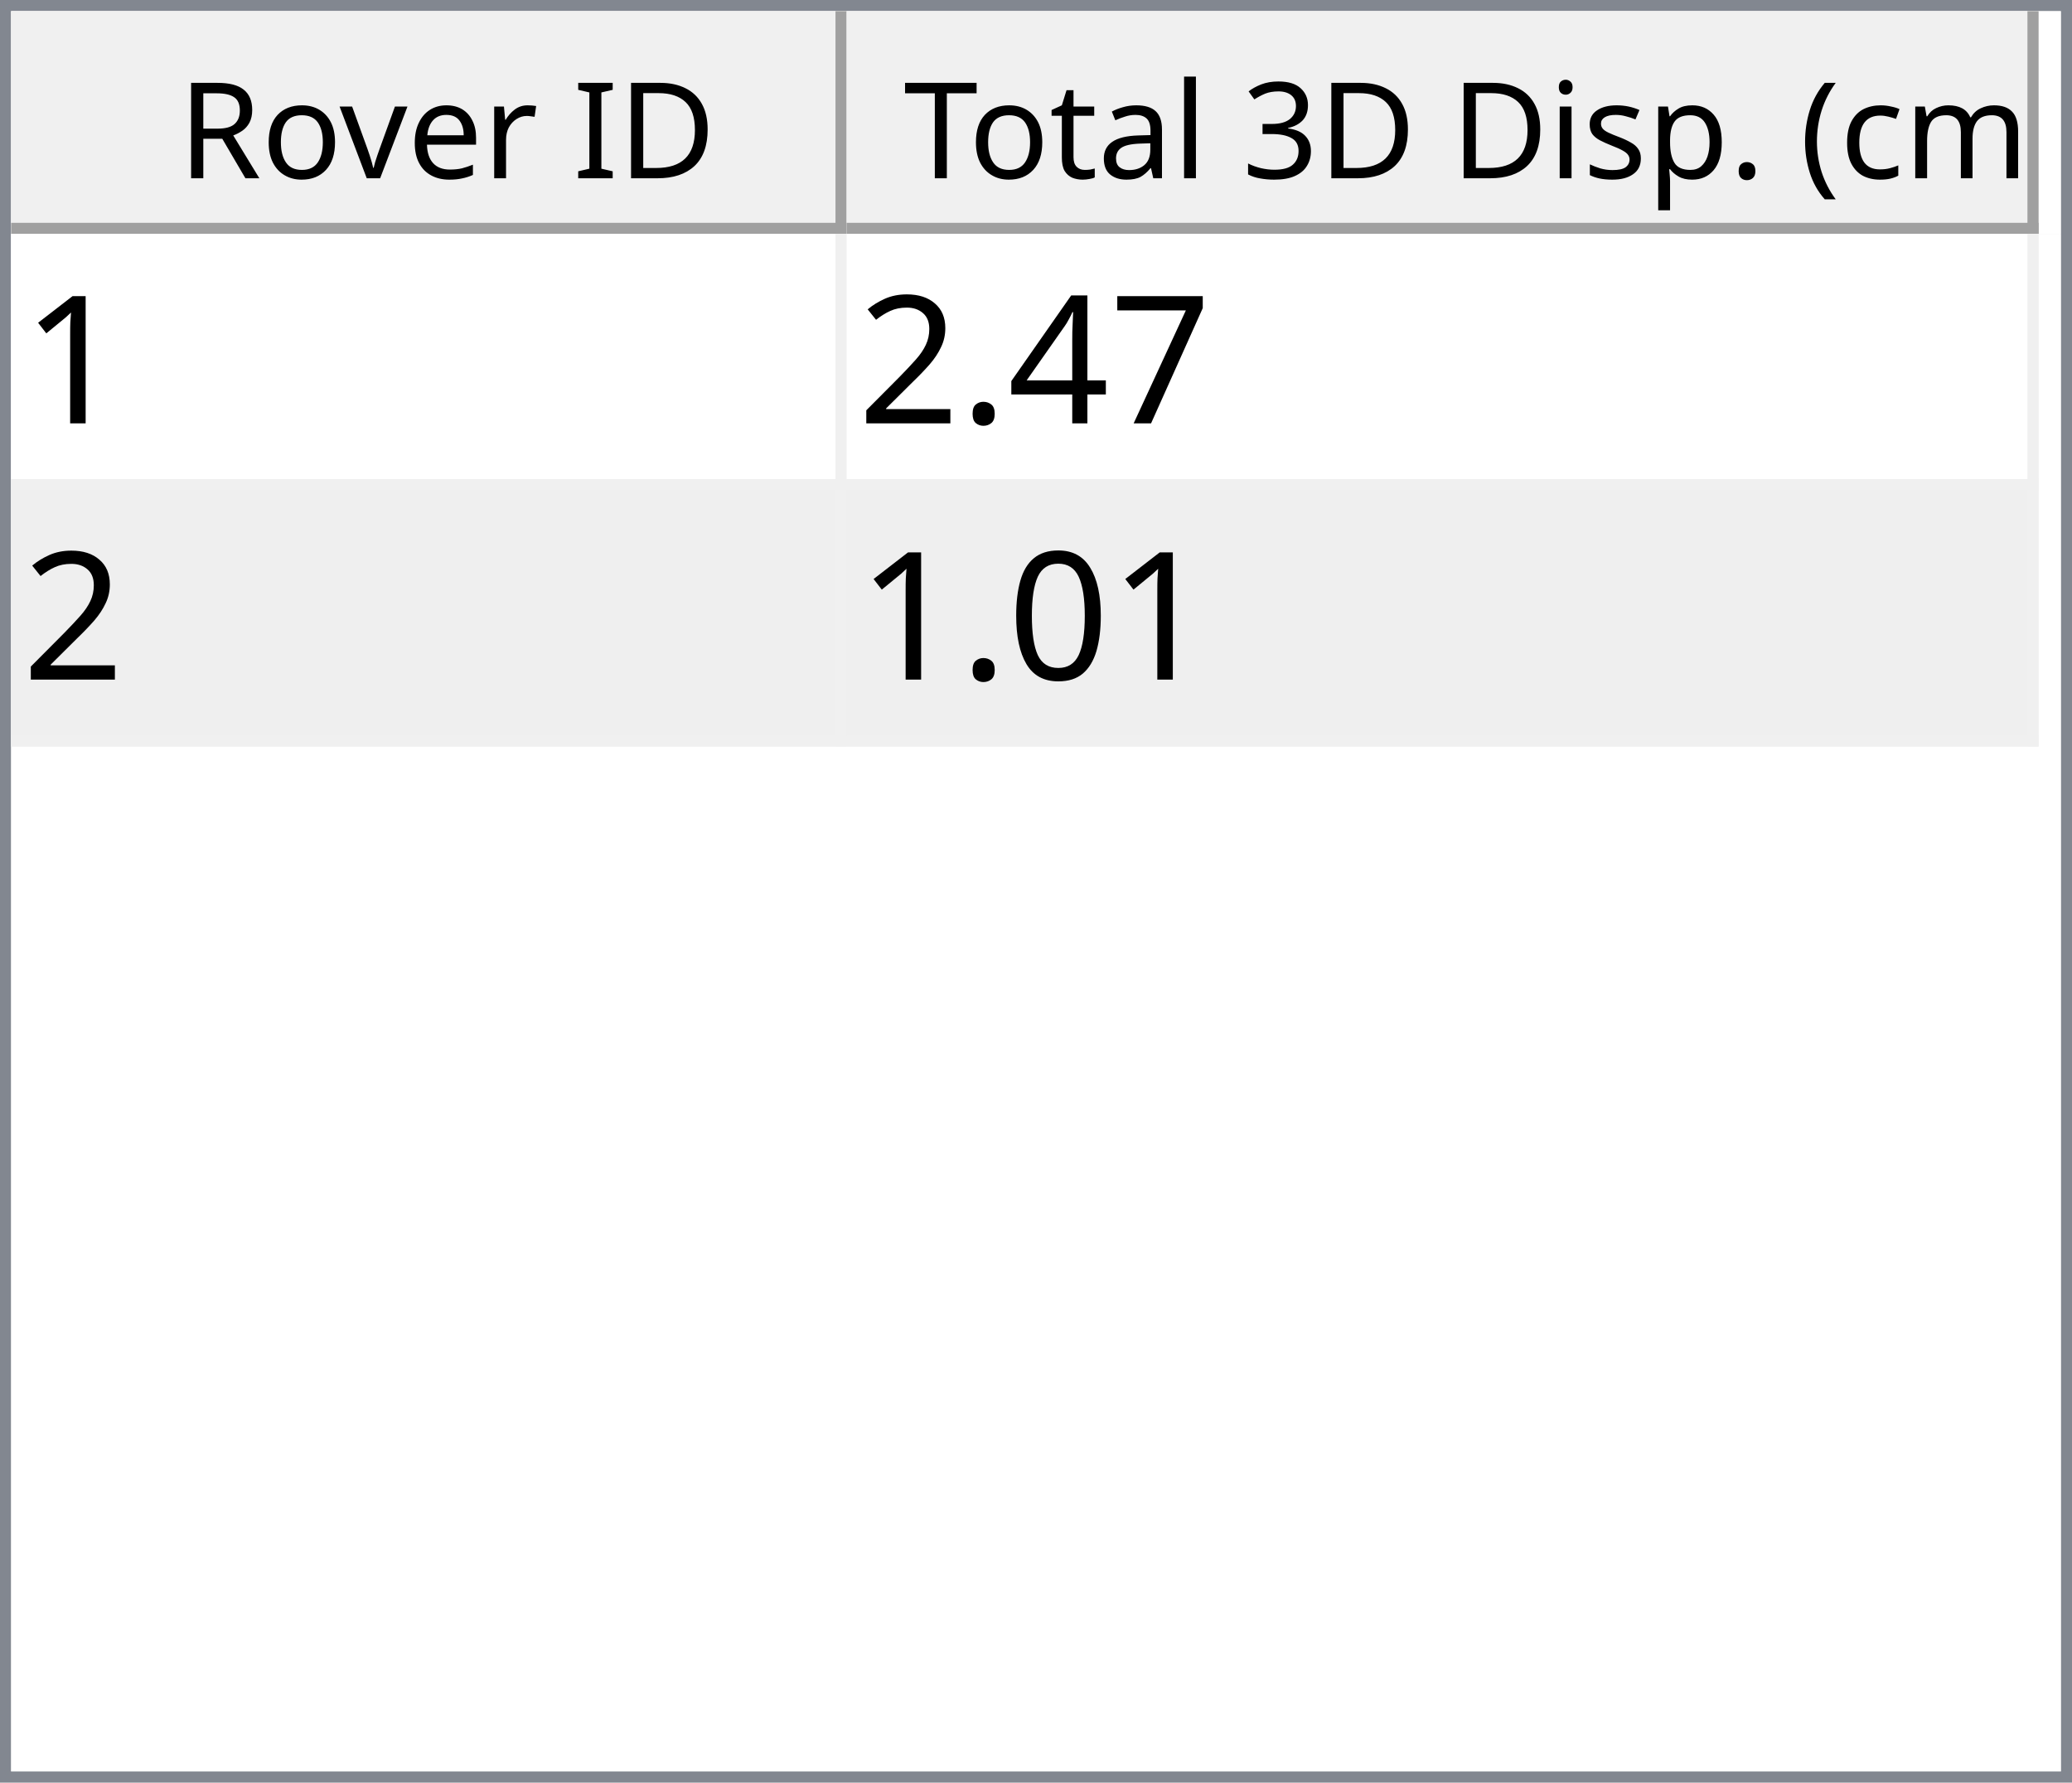
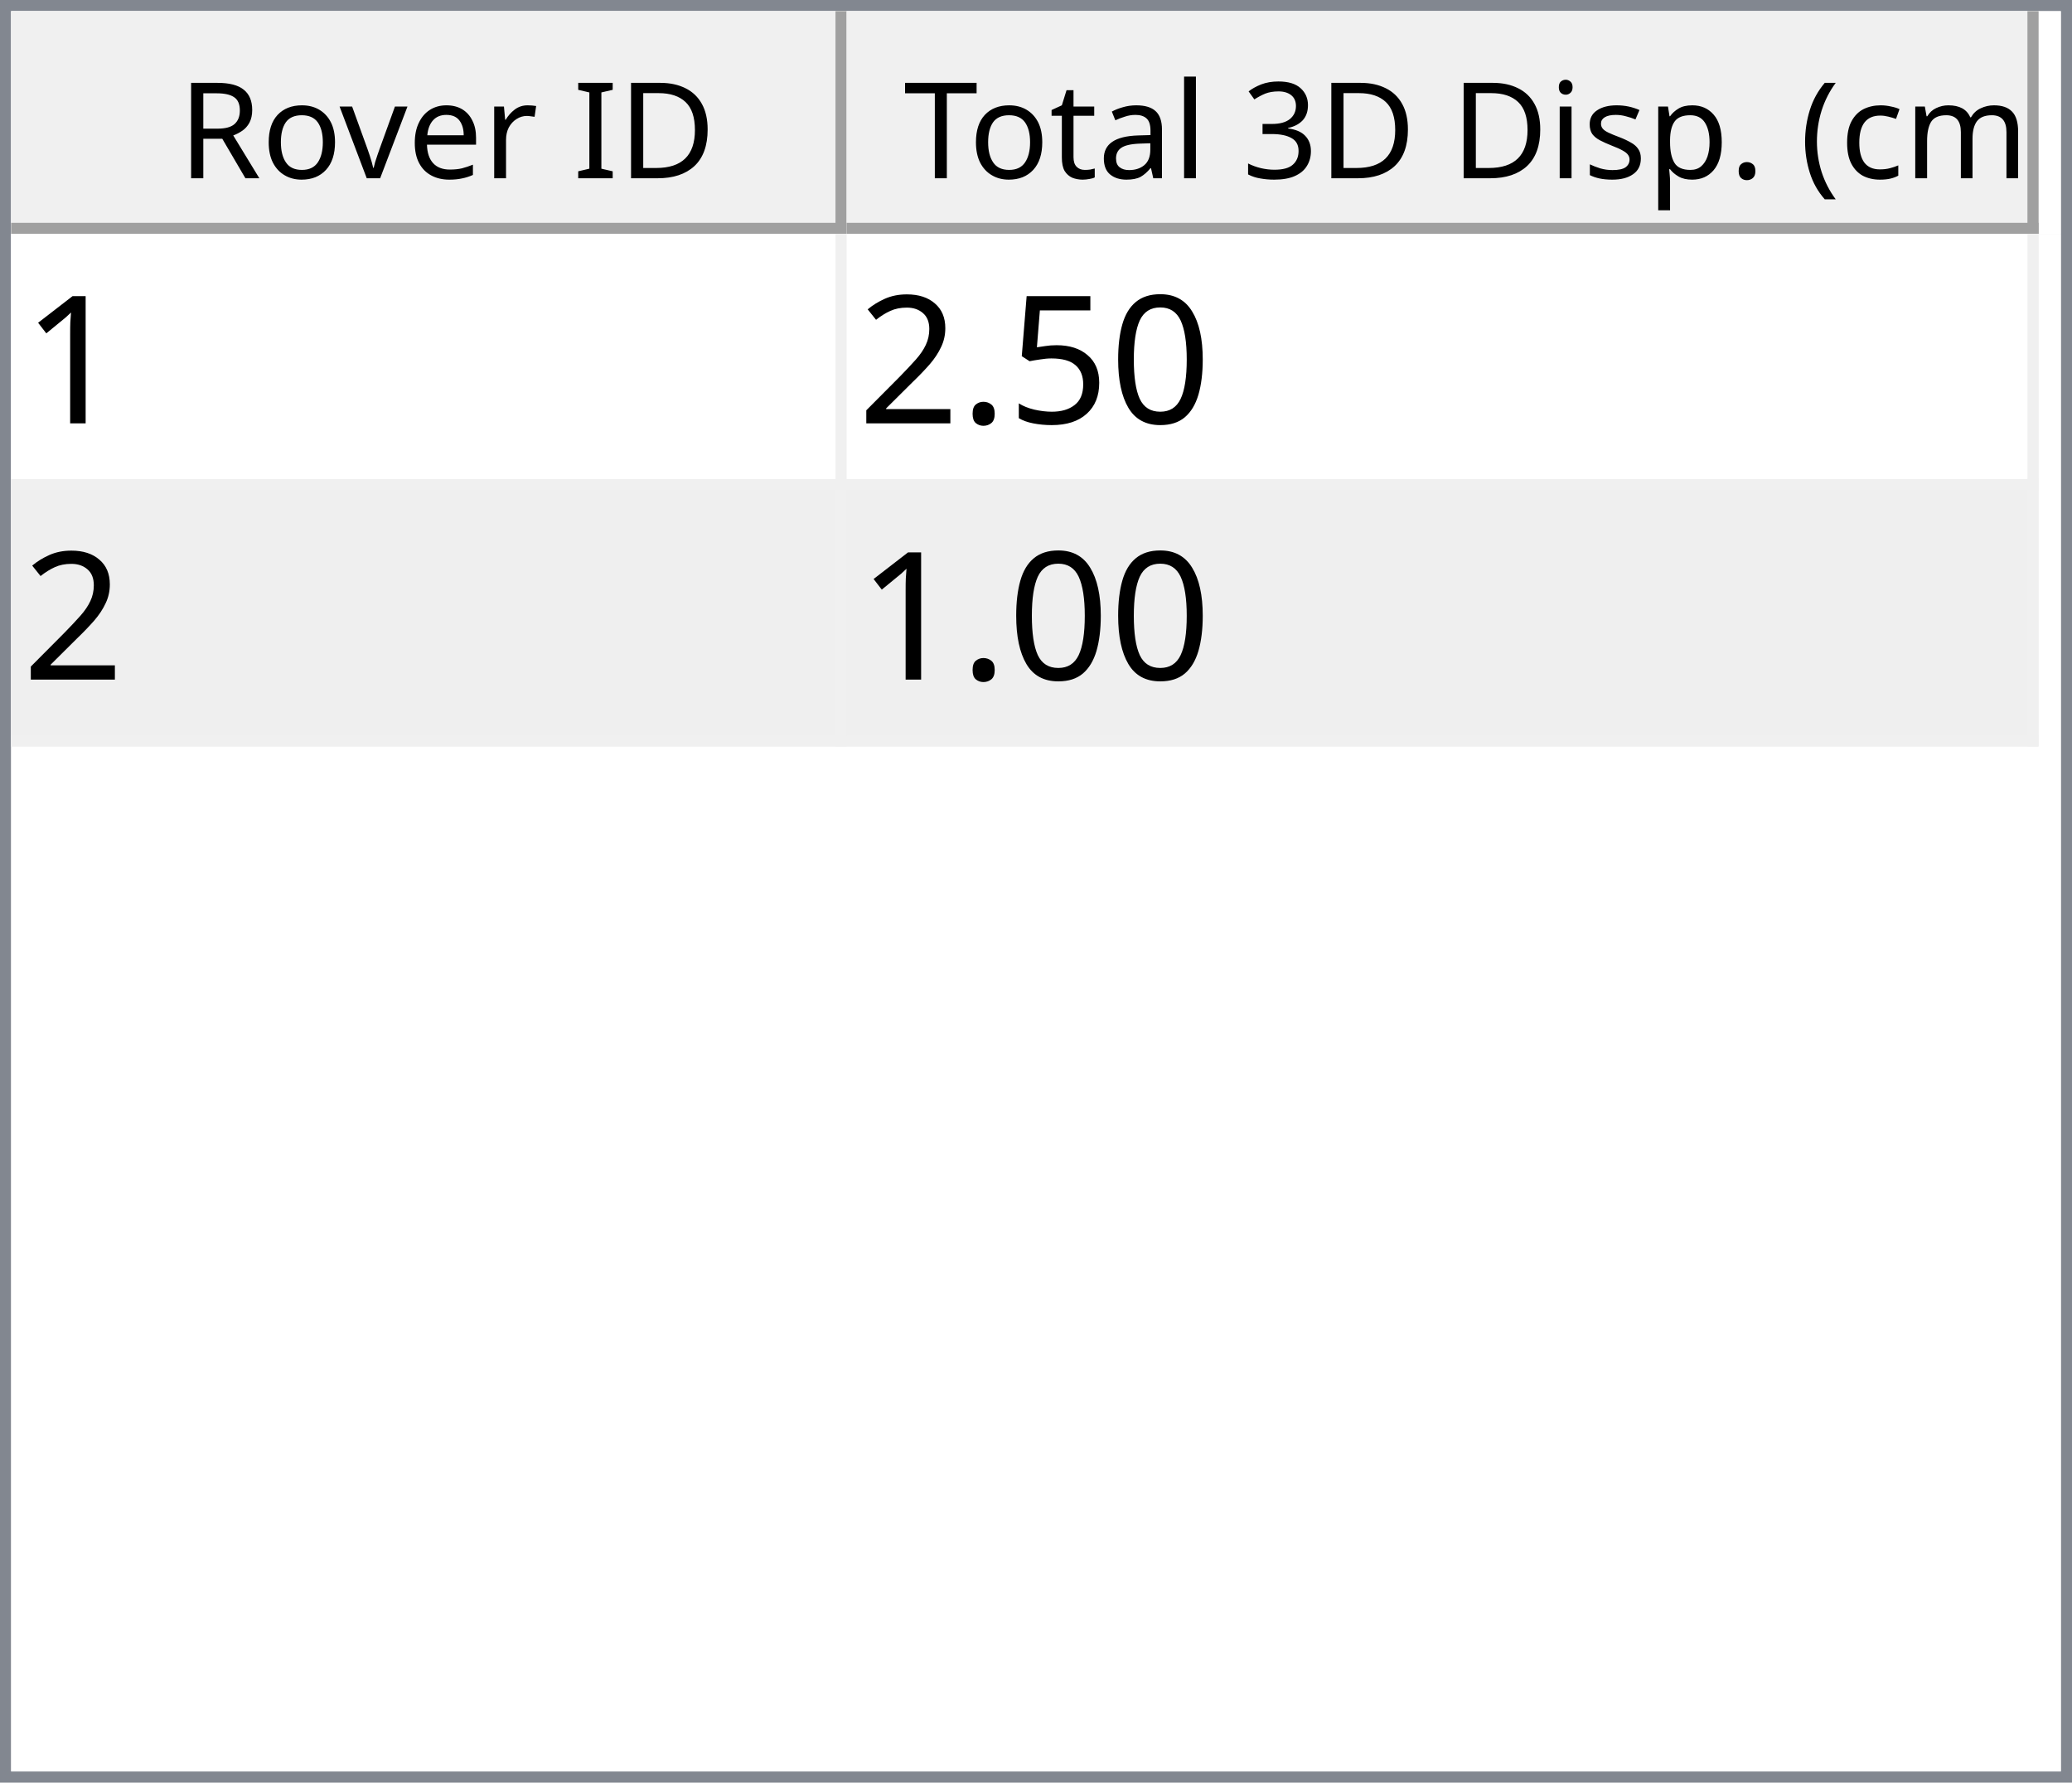
<svg xmlns="http://www.w3.org/2000/svg" style="fill-opacity:1; color-rendering:auto; color-interpolation:auto; text-rendering:auto; stroke:black; stroke-linecap:square; stroke-miterlimit:10; shape-rendering:auto; stroke-opacity:1; fill:black; stroke-dasharray:none; font-weight:normal; stroke-width:1; font-family:'Dialog'; font-style:normal; stroke-linejoin:miter; font-size:12px; stroke-dashoffset:0; image-rendering:auto;" width="186" height="160">
  <defs id="genericDefs" />
  <g>
    <defs id="defs1">
      <clipPath clipPathUnits="userSpaceOnUse" id="clipPath1">
        <path d="M0 0 L186 0 L186 160 L0 160 L0 0 Z" />
      </clipPath>
      <clipPath clipPathUnits="userSpaceOnUse" id="clipPath2">
        <path d="M0 0 L0 160 L186 160 L186 0 Z" />
      </clipPath>
      <clipPath clipPathUnits="userSpaceOnUse" id="clipPath3">
        <path d="M0 0 L0 20 L184 20 L184 0 Z" />
      </clipPath>
      <clipPath clipPathUnits="userSpaceOnUse" id="clipPath4">
        <path d="M0 0 L0 20 L75 20 L75 0 Z" />
      </clipPath>
      <clipPath clipPathUnits="userSpaceOnUse" id="clipPath5">
        <path d="M1 1 L1 19 L74 19 L74 1 Z" />
      </clipPath>
      <clipPath clipPathUnits="userSpaceOnUse" id="clipPath6">
        <path d="M0 0 L0 18 L73 18 L73 0 Z" />
      </clipPath>
      <clipPath clipPathUnits="userSpaceOnUse" id="clipPath7">
        <path d="M-0.5 -0.5 L-0.5 19.5 L74.5 19.5 L74.5 -0.5 Z" />
      </clipPath>
      <clipPath clipPathUnits="userSpaceOnUse" id="clipPath8">
        <path d="M0 0 L0 20 L107 20 L107 0 Z" />
      </clipPath>
      <clipPath clipPathUnits="userSpaceOnUse" id="clipPath9">
        <path d="M1 1 L1 19 L106 19 L106 1 Z" />
      </clipPath>
      <clipPath clipPathUnits="userSpaceOnUse" id="clipPath10">
        <path d="M0 0 L0 18 L105 18 L105 0 Z" />
      </clipPath>
      <clipPath clipPathUnits="userSpaceOnUse" id="clipPath11">
        <path d="M-0.5 -0.5 L-0.5 19.5 L106.5 19.5 L106.5 -0.5 Z" />
      </clipPath>
      <clipPath clipPathUnits="userSpaceOnUse" id="clipPath12">
        <path d="M0 0 L0 138 L184 138 L184 0 Z" />
      </clipPath>
      <clipPath clipPathUnits="userSpaceOnUse" id="clipPath13">
        <path d="M0 0 L0 46 L182 46 L182 0 Z" />
      </clipPath>
      <clipPath clipPathUnits="userSpaceOnUse" id="clipPath14">
        <path d="M-0.5 -0.5 L-0.5 45.5 L181.5 45.5 L181.5 -0.5 Z" />
      </clipPath>
      <clipPath clipPathUnits="userSpaceOnUse" id="clipPath15">
        <path d="M0 0 L0 22 L74 22 L74 0 Z" />
      </clipPath>
      <clipPath clipPathUnits="userSpaceOnUse" id="clipPath16">
        <path d="M0 0 L0 22 L106 22 L106 0 Z" />
      </clipPath>
      <font horiz-adv-x="64.551" id="font1">
        <font-face ascent="107.91" descent="25.098" units-per-em="100" style="font-style:normal; font-family:Segoe UI; font-weight:normal;" />
        <missing-glyph horiz-adv-x="64.551" d="M8.109 0 L8.109 68.266 L56.453 68.266 L56.453 0 L8.109 0 ZM15.328 7.234 L49.219 7.234 L49.219 61.031 L15.328 61.031 L15.328 7.234 Z" />
        <glyph unicode="D" horiz-adv-x="70.117" d="M9.188 0 L9.188 70.016 L28.516 70.016 Q65.531 70.016 65.531 35.891 Q65.531 19.672 55.25 9.836 Q44.969 0 27.734 0 L9.188 0 ZM17.391 62.594 L17.391 7.422 L27.828 7.422 Q41.609 7.422 49.273 14.797 Q56.938 22.172 56.938 35.688 Q56.938 62.594 28.328 62.594 L17.391 62.594 Z" />
        <glyph unicode="I" horiz-adv-x="26.611" d="M17.391 0 L9.188 0 L9.188 70.016 L17.391 70.016 L17.391 0 Z" />
        <glyph unicode=" " horiz-adv-x="27.393" d="" />
        <glyph unicode="r" horiz-adv-x="34.766" d="M34.188 41.891 Q32.078 43.5 28.125 43.5 Q23 43.5 19.555 38.672 Q16.109 33.844 16.109 25.484 L16.109 0 L8.109 0 L8.109 50 L16.109 50 L16.109 39.703 L16.312 39.703 Q18.016 44.969 21.531 47.922 Q25.047 50.875 29.391 50.875 Q32.516 50.875 34.188 50.203 L34.188 41.891 Z" />
        <glyph unicode="e" horiz-adv-x="52.295" d="M48.297 23 L12.984 23 Q13.188 14.656 17.484 10.109 Q21.781 5.562 29.297 5.562 Q37.75 5.562 44.828 11.141 L44.828 3.609 Q38.234 -1.172 27.391 -1.172 Q16.797 -1.172 10.742 5.641 Q4.688 12.453 4.688 24.812 Q4.688 36.469 11.305 43.82 Q17.922 51.172 27.734 51.172 Q37.547 51.172 42.922 44.828 Q48.297 38.484 48.297 27.203 L48.297 23 ZM40.094 29.781 Q40.047 36.719 36.75 40.578 Q33.453 44.438 27.594 44.438 Q21.922 44.438 17.969 40.383 Q14.016 36.328 13.094 29.781 L40.094 29.781 Z" />
        <glyph unicode="v" horiz-adv-x="47.9" d="M47.406 50 L27.484 0 L19.625 0 L0.688 50 L9.469 50 L22.172 13.672 Q23.578 9.672 23.922 6.688 L24.125 6.688 Q24.609 10.453 25.688 13.484 L38.969 50 L47.406 50 Z" />
        <glyph unicode="o" horiz-adv-x="58.594" d="M29 -1.172 Q17.922 -1.172 11.305 5.836 Q4.688 12.844 4.688 24.422 Q4.688 37.016 11.57 44.094 Q18.453 51.172 30.172 51.172 Q41.359 51.172 47.633 44.289 Q53.906 37.406 53.906 25.203 Q53.906 13.234 47.141 6.031 Q40.375 -1.172 29 -1.172 ZM29.594 44.438 Q21.875 44.438 17.383 39.188 Q12.891 33.938 12.891 24.703 Q12.891 15.828 17.43 10.695 Q21.969 5.562 29.594 5.562 Q37.359 5.562 41.531 10.594 Q45.703 15.625 45.703 24.906 Q45.703 34.281 41.531 39.359 Q37.359 44.438 29.594 44.438 Z" />
        <glyph unicode="R" horiz-adv-x="59.814" d="M59.375 0 L49.609 0 L37.891 19.625 Q36.281 22.359 34.766 24.289 Q33.25 26.219 31.664 27.438 Q30.078 28.656 28.25 29.219 Q26.422 29.781 24.125 29.781 L17.391 29.781 L17.391 0 L9.188 0 L9.188 70.016 L30.078 70.016 Q34.672 70.016 38.555 68.867 Q42.438 67.719 45.289 65.375 Q48.141 63.031 49.758 59.547 Q51.375 56.062 51.375 51.375 Q51.375 47.703 50.273 44.656 Q49.172 41.609 47.148 39.211 Q45.125 36.812 42.266 35.133 Q39.406 33.453 35.844 32.516 L35.844 32.328 Q37.594 31.547 38.891 30.547 Q40.188 29.547 41.359 28.18 Q42.531 26.812 43.68 25.078 Q44.828 23.344 46.234 21.047 L59.375 0 ZM17.391 62.594 L17.391 37.203 L28.516 37.203 Q31.594 37.203 34.203 38.133 Q36.812 39.062 38.719 40.797 Q40.625 42.531 41.703 45.047 Q42.781 47.562 42.781 50.688 Q42.781 56.297 39.141 59.445 Q35.5 62.594 28.609 62.594 L17.391 62.594 Z" />
        <glyph unicode=")" horiz-adv-x="30.176" d="M8.297 -15.922 L1.172 -15.922 Q16.406 2.344 16.406 26.812 Q16.406 51.469 1.078 70.016 L8.297 70.016 Q23.531 52.156 23.531 26.703 Q23.531 1.375 8.297 -15.922 Z" />
        <glyph unicode="m" horiz-adv-x="86.133" d="M79.109 0 L71.094 0 L71.094 28.719 Q71.094 37.016 68.531 40.727 Q65.969 44.438 59.906 44.438 Q54.781 44.438 51.195 39.75 Q47.609 35.062 47.609 28.516 L47.609 0 L39.594 0 L39.594 29.688 Q39.594 44.438 28.219 44.438 Q22.953 44.438 19.531 40.016 Q16.109 35.594 16.109 28.516 L16.109 0 L8.109 0 L8.109 50 L16.109 50 L16.109 42.094 L16.312 42.094 Q21.625 51.172 31.844 51.172 Q36.969 51.172 40.773 48.312 Q44.578 45.453 46 40.828 Q51.562 51.172 62.594 51.172 Q79.109 51.172 79.109 30.812 L79.109 0 Z" />
        <glyph unicode="c" horiz-adv-x="46.191" d="M42.188 2.297 Q36.422 -1.172 28.516 -1.172 Q17.828 -1.172 11.258 5.789 Q4.688 12.75 4.688 23.828 Q4.688 36.188 11.766 43.68 Q18.844 51.172 30.672 51.172 Q37.25 51.172 42.281 48.734 L42.281 40.531 Q36.719 44.438 30.375 44.438 Q22.703 44.438 17.797 38.945 Q12.891 33.453 12.891 24.516 Q12.891 15.719 17.508 10.641 Q22.125 5.562 29.891 5.562 Q36.422 5.562 42.188 9.906 L42.188 2.297 Z" />
        <glyph unicode="(" horiz-adv-x="30.176" d="M29.109 -15.922 L21.969 -15.922 Q6.844 1.375 6.844 26.703 Q6.844 52.156 21.969 70.016 L29.203 70.016 Q13.875 51.469 13.875 26.812 Q13.875 2.344 29.109 -15.922 Z" />
        <glyph unicode="." horiz-adv-x="21.68" d="M10.891 -1.078 Q8.641 -1.078 7.055 0.539 Q5.469 2.156 5.469 4.391 Q5.469 6.641 7.055 8.273 Q8.641 9.906 10.891 9.906 Q13.188 9.906 14.797 8.273 Q16.406 6.641 16.406 4.391 Q16.406 2.156 14.797 0.539 Q13.188 -1.078 10.891 -1.078 Z" />
        <glyph unicode="p" horiz-adv-x="58.789" d="M16.312 7.234 L16.109 7.234 L16.109 -23 L8.109 -23 L8.109 50 L16.109 50 L16.109 41.219 L16.312 41.219 Q22.219 51.172 33.594 51.172 Q43.266 51.172 48.688 44.461 Q54.109 37.75 54.109 26.469 Q54.109 13.922 48 6.375 Q41.891 -1.172 31.297 -1.172 Q21.578 -1.172 16.312 7.234 ZM16.109 27.391 L16.109 20.406 Q16.109 14.203 20.141 9.883 Q24.172 5.562 30.375 5.562 Q37.641 5.562 41.773 11.133 Q45.906 16.703 45.906 26.609 Q45.906 34.969 42.047 39.703 Q38.188 44.438 31.594 44.438 Q24.609 44.438 20.359 39.578 Q16.109 34.719 16.109 27.391 Z" />
        <glyph unicode="s" horiz-adv-x="42.432" d="M5.078 1.812 L5.078 10.406 Q11.625 5.562 19.484 5.562 Q30.031 5.562 30.031 12.594 Q30.031 14.594 29.125 15.992 Q28.219 17.391 26.68 18.461 Q25.141 19.531 23.07 20.383 Q21 21.234 18.609 22.172 Q15.281 23.484 12.766 24.828 Q10.25 26.172 8.57 27.859 Q6.891 29.547 6.031 31.695 Q5.172 33.844 5.172 36.719 Q5.172 40.234 6.789 42.945 Q8.406 45.656 11.086 47.484 Q13.766 49.312 17.211 50.242 Q20.656 51.172 24.312 51.172 Q30.812 51.172 35.938 48.922 L35.938 40.828 Q30.422 44.438 23.25 44.438 Q21 44.438 19.195 43.922 Q17.391 43.406 16.094 42.477 Q14.797 41.547 14.086 40.258 Q13.375 38.969 13.375 37.406 Q13.375 35.453 14.086 34.133 Q14.797 32.812 16.164 31.789 Q17.531 30.766 19.484 29.938 Q21.438 29.109 23.922 28.125 Q27.25 26.859 29.883 25.516 Q32.516 24.172 34.375 22.484 Q36.234 20.797 37.234 18.602 Q38.234 16.406 38.234 13.375 Q38.234 9.672 36.602 6.938 Q34.969 4.203 32.234 2.398 Q29.5 0.594 25.93 -0.289 Q22.359 -1.172 18.453 -1.172 Q10.75 -1.172 5.078 1.812 Z" />
        <glyph unicode="i" horiz-adv-x="24.219" d="M12.203 62.703 Q10.062 62.703 8.547 64.164 Q7.031 65.625 7.031 67.875 Q7.031 70.125 8.547 71.609 Q10.062 73.094 12.203 73.094 Q14.406 73.094 15.945 71.609 Q17.484 70.125 17.484 67.875 Q17.484 65.719 15.945 64.211 Q14.406 62.703 12.203 62.703 ZM16.109 0 L8.109 0 L8.109 50 L16.109 50 L16.109 0 Z" />
        <glyph unicode="3" horiz-adv-x="53.906" d="M46.531 19.828 Q46.531 15.094 44.75 11.211 Q42.969 7.328 39.719 4.57 Q36.469 1.812 31.93 0.297 Q27.391 -1.219 21.922 -1.219 Q11.922 -1.219 6 2.594 L6 11.188 Q13.094 5.609 22.219 5.609 Q25.875 5.609 28.828 6.539 Q31.781 7.469 33.906 9.227 Q36.031 10.984 37.18 13.477 Q38.328 15.969 38.328 19.094 Q38.328 32.812 18.797 32.812 L12.984 32.812 L12.984 39.594 L18.5 39.594 Q35.797 39.594 35.797 52.484 Q35.797 64.406 22.609 64.406 Q15.188 64.406 8.688 59.422 L8.688 67.188 Q15.375 71.188 24.609 71.188 Q29 71.188 32.57 69.969 Q36.141 68.75 38.68 66.555 Q41.219 64.359 42.609 61.281 Q44 58.203 44 54.5 Q44 40.672 30.031 36.719 L30.031 36.531 Q33.594 36.141 36.625 34.797 Q39.656 33.453 41.852 31.305 Q44.047 29.156 45.289 26.25 Q46.531 23.344 46.531 19.828 Z" />
        <glyph unicode="l" horiz-adv-x="24.219" d="M16.109 0 L8.109 0 L8.109 74.031 L16.109 74.031 L16.109 0 Z" />
        <glyph unicode="a" horiz-adv-x="50.879" d="M43.891 0 L35.891 0 L35.891 7.812 L35.688 7.812 Q30.469 -1.172 20.312 -1.172 Q12.844 -1.172 8.617 2.781 Q4.391 6.734 4.391 13.281 Q4.391 27.297 20.906 29.594 L35.891 31.688 Q35.891 44.438 25.594 44.438 Q16.547 44.438 9.281 38.281 L9.281 46.484 Q16.656 51.172 26.266 51.172 Q43.891 51.172 43.891 32.516 L43.891 0 ZM35.891 25.297 L23.828 23.641 Q18.266 22.859 15.43 20.875 Q12.594 18.891 12.594 13.875 Q12.594 10.203 15.211 7.883 Q17.828 5.562 22.172 5.562 Q28.125 5.562 32.008 9.742 Q35.891 13.922 35.891 20.312 L35.891 25.297 Z" />
        <glyph unicode="t" horiz-adv-x="33.887" d="M31.297 0.484 Q28.469 -1.078 23.828 -1.078 Q10.688 -1.078 10.688 13.578 L10.688 43.172 L2.094 43.172 L2.094 50 L10.688 50 L10.688 62.203 L18.703 64.797 L18.703 50 L31.297 50 L31.297 43.172 L18.703 43.172 L18.703 14.984 Q18.703 9.969 20.414 7.82 Q22.125 5.672 26.078 5.672 Q29.109 5.672 31.297 7.328 L31.297 0.484 Z" />
        <glyph unicode="T" horiz-adv-x="52.393" d="M50.594 62.594 L30.375 62.594 L30.375 0 L22.172 0 L22.172 62.594 L2 62.594 L2 70.016 L50.594 70.016 L50.594 62.594 Z" />
      </font>
      <font horiz-adv-x="75.0" id="font2">
        <font-face ascent="100.537" descent="21.973" units-per-em="100" style="font-style:normal; font-family:sans-serif; font-weight:normal;" />
        <missing-glyph horiz-adv-x="75.0" d="M12.5 0 L12.5 62.5 L62.5 62.5 L62.5 0 L12.5 0 ZM14.062 1.562 L60.938 1.562 L60.938 60.938 L14.062 60.938 L14.062 1.562 Z" />
        <glyph unicode="1" horiz-adv-x="55.615" d="M37.25 0 L28.469 0 L28.469 56 Q25.297 52.984 20.141 49.953 Q14.984 46.922 10.891 45.406 L10.891 53.906 Q18.266 57.375 23.781 62.305 Q29.297 67.234 31.594 71.875 L37.25 71.875 L37.25 0 Z" />
-         <glyph unicode="7" horiz-adv-x="55.615" d="M4.734 62.203 L4.734 70.656 L51.078 70.656 L51.078 63.812 Q44.234 56.547 37.523 44.484 Q30.812 32.422 27.156 19.672 Q24.516 10.688 23.781 0 L14.75 0 Q14.891 8.453 18.062 20.414 Q21.234 32.375 27.172 43.484 Q33.109 54.594 39.797 62.203 L4.734 62.203 Z" />
-         <glyph unicode="4" horiz-adv-x="55.615" d="M32.328 0 L32.328 17.141 L1.266 17.141 L1.266 25.203 L33.938 71.578 L41.109 71.578 L41.109 25.203 L50.781 25.203 L50.781 17.141 L41.109 17.141 L41.109 0 L32.328 0 ZM32.328 25.203 L32.328 57.469 L9.906 25.203 L32.328 25.203 Z" />
+         <glyph unicode="0" horiz-adv-x="55.615" d="M4.156 35.297 Q4.156 48 6.766 55.742 Q9.375 63.484 14.523 67.68 Q19.672 71.875 27.484 71.875 Q33.25 71.875 37.594 69.555 Q41.938 67.234 44.773 62.867 Q47.609 58.5 49.219 52.227 Q50.828 45.953 50.828 35.297 Q50.828 22.703 48.242 14.969 Q45.656 7.234 40.508 3.008 Q35.359 -1.219 27.484 -1.219 Q17.141 -1.219 11.234 6.203 Q4.156 15.141 4.156 35.297 ZM13.188 35.297 Q13.188 17.672 17.312 11.836 Q21.438 6 27.484 6 Q33.547 6 37.672 11.859 Q41.797 17.719 41.797 35.297 Q41.797 52.984 37.672 58.789 Q33.547 64.594 27.391 64.594 Q21.344 64.594 17.719 59.469 Q13.188 52.938 13.188 35.297 Z" />
+         <glyph unicode="5" horiz-adv-x="55.615" d="M4.156 18.75 L13.375 19.531 Q14.406 12.797 18.141 9.398 Q21.875 6 27.156 6 Q33.5 6 37.891 10.789 Q42.281 15.578 42.281 23.484 Q42.281 31 38.062 35.352 Q33.844 39.703 27 39.703 Q22.75 39.703 19.336 37.773 Q15.922 35.844 13.969 32.766 L5.719 33.844 L12.641 70.609 L48.25 70.609 L48.25 62.203 L19.672 62.203 L15.828 42.969 Q22.266 47.469 29.344 47.469 Q38.719 47.469 45.164 40.969 Q51.609 34.469 51.609 24.266 Q51.609 14.547 45.953 7.469 Q39.062 -1.219 27.156 -1.219 Q17.391 -1.219 11.211 4.25 Q5.031 9.719 4.156 18.75 Z" />
        <glyph unicode="." horiz-adv-x="27.783" d="M9.078 0 L9.078 10.016 L19.094 10.016 L19.094 0 L9.078 0 Z" />
        <glyph unicode="2" horiz-adv-x="55.615" d="M50.344 8.453 L50.344 0 L3.031 0 Q2.938 3.172 4.047 6.109 Q5.859 10.938 9.836 15.625 Q13.812 20.312 21.344 26.469 Q33.016 36.031 37.117 41.625 Q41.219 47.219 41.219 52.203 Q41.219 57.422 37.477 61.008 Q33.734 64.594 27.734 64.594 Q21.391 64.594 17.578 60.789 Q13.766 56.984 13.719 50.25 L4.688 51.172 Q5.609 61.281 11.664 66.578 Q17.719 71.875 27.938 71.875 Q38.234 71.875 44.242 66.164 Q50.25 60.453 50.25 52 Q50.25 47.703 48.492 43.555 Q46.734 39.406 42.656 34.812 Q38.578 30.219 29.109 22.219 Q21.188 15.578 18.945 13.211 Q16.703 10.844 15.234 8.453 L50.344 8.453 Z" />
-         <glyph unicode="0" horiz-adv-x="55.615" d="M4.156 35.297 Q4.156 48 6.766 55.742 Q9.375 63.484 14.523 67.68 Q19.672 71.875 27.484 71.875 Q33.25 71.875 37.594 69.555 Q41.938 67.234 44.773 62.867 Q47.609 58.5 49.219 52.227 Q50.828 45.953 50.828 35.297 Q50.828 22.703 48.242 14.969 Q45.656 7.234 40.508 3.008 Q35.359 -1.219 27.484 -1.219 Q17.141 -1.219 11.234 6.203 Q4.156 15.141 4.156 35.297 ZM13.188 35.297 Q13.188 17.672 17.312 11.836 Q21.438 6 27.484 6 Q33.547 6 37.672 11.859 Q41.797 17.719 41.797 35.297 Q41.797 52.984 37.672 58.789 Q33.547 64.594 27.391 64.594 Q21.344 64.594 17.719 59.469 Q13.188 52.938 13.188 35.297 Z" />
      </font>
    </defs>
    <g style="fill:white; stroke:white;">
      <rect x="0" y="0" width="186" style="clip-path:url(#clipPath1); stroke:none;" height="160" />
    </g>
    <g style="fill:white; text-rendering:optimizeSpeed; color-rendering:optimizeSpeed; image-rendering:optimizeSpeed; shape-rendering:crispEdges; stroke:white; color-interpolation:sRGB;">
      <rect x="0" width="186" height="160" y="0" style="stroke:none;" />
      <path style="stroke:none;" d="M0 160 L186 160 L186 0 L0 0 Z" />
    </g>
    <g style="fill:rgb(240,240,240); font-family:'Segoe UI'; stroke:rgb(240,240,240);">
      <rect x="0" y="0" width="186" style="clip-path:url(#clipPath2); stroke:none;" height="160" />
    </g>
    <g style="fill:rgb(130,135,144); font-family:'Segoe UI'; stroke:rgb(130,135,144);">
      <path d="M0 0 L186 0 L186 160 L0 160 L0 0 ZM1 1 L185 1 L185 159 L1 159 L1 1 Z" style="fill-rule:evenodd; clip-path:url(#clipPath2); stroke:none;" />
    </g>
    <g style="fill:white; font-family:'Segoe UI'; stroke:white;" transform="translate(1,1)">
      <rect x="0" y="0" width="184" style="clip-path:url(#clipPath3); stroke:none;" height="20" />
    </g>
    <g style="fill:rgb(240,240,240); font-family:'Segoe UI'; stroke:rgb(240,240,240);" transform="translate(1,1)">
      <rect x="0" y="0" width="75" style="clip-path:url(#clipPath4); stroke:none;" height="20" />
    </g>
    <g style="font-family:'Segoe UI';" transform="translate(2,2)">
      <text x="14" xml:space="preserve" y="14" style="clip-path:url(#clipPath6); stroke:none;">Rover ID</text>
    </g>
    <g style="fill:rgb(160,160,160); font-family:'Segoe UI'; stroke:rgb(160,160,160); stroke-linejoin:bevel;" transform="translate(1.5,1.5)">
      <line x1="74" x2="74" y1="0" style="fill:none; clip-path:url(#clipPath7);" y2="19" />
    </g>
    <g style="fill:rgb(160,160,160); font-family:'Segoe UI'; stroke:rgb(160,160,160); stroke-linejoin:bevel;" transform="matrix(1,0,0,1,1,1) translate(0.5,0.5)">
      <line x1="0" x2="74" y1="19" style="fill:none; clip-path:url(#clipPath7);" y2="19" />
    </g>
    <g style="fill:rgb(240,240,240); font-family:'Segoe UI'; stroke:rgb(240,240,240);" transform="translate(76,1)">
      <rect x="0" y="0" width="107" style="clip-path:url(#clipPath8); stroke:none;" height="20" />
    </g>
    <g style="font-family:'Segoe UI';" transform="translate(77,2)">
      <text x="1" xml:space="preserve" y="14" style="clip-path:url(#clipPath10); stroke:none;"> Total 3D Disp. (cm)</text>
    </g>
    <g style="fill:rgb(160,160,160); font-family:'Segoe UI'; stroke:rgb(160,160,160); stroke-linejoin:bevel;" transform="translate(76.5,1.5)">
      <line x1="106" x2="106" y1="0" style="fill:none; clip-path:url(#clipPath11);" y2="19" />
    </g>
    <g style="fill:rgb(160,160,160); font-family:'Segoe UI'; stroke:rgb(160,160,160); stroke-linejoin:bevel;" transform="matrix(1,0,0,1,76,1) translate(0.5,0.5)">
      <line x1="0" x2="106" y1="19" style="fill:none; clip-path:url(#clipPath11);" y2="19" />
    </g>
    <g style="fill:white; font-family:'Segoe UI'; stroke:white;" transform="translate(1,21)">
      <rect x="0" y="0" width="184" style="clip-path:url(#clipPath12); stroke:none;" height="138" />
    </g>
    <g style="fill:rgb(240,240,240); font-size:16px; font-family:sans-serif; stroke:rgb(240,240,240);" transform="translate(1,21)">
      <rect x="0" y="0" width="182" style="clip-path:url(#clipPath13); stroke:none;" height="46" />
      <line transform="translate(0.5,0.5)" x1="0" x2="181" y1="22" style="clip-path:url(#clipPath14); fill:none; stroke-linejoin:bevel;" y2="22" />
    </g>
    <g transform="matrix(1,0,0,1,1,21) translate(0.5,0.5)" style="fill:rgb(240,240,240); font-size:16px; font-family:sans-serif; stroke:rgb(240,240,240); stroke-linejoin:bevel;">
      <line x1="0" x2="181" y1="45" style="fill:none; clip-path:url(#clipPath14);" y2="45" />
    </g>
    <g transform="matrix(1,0,0,1,1,21) translate(0.5,0.5)" style="fill:rgb(240,240,240); font-size:16px; font-family:sans-serif; stroke:rgb(240,240,240); stroke-linejoin:bevel;">
      <line x1="74" x2="74" y1="0" style="fill:none; clip-path:url(#clipPath14);" y2="45" />
    </g>
    <g transform="matrix(1,0,0,1,1,21) translate(0.5,0.5)" style="fill:rgb(240,240,240); font-size:16px; font-family:sans-serif; stroke:rgb(240,240,240); stroke-linejoin:bevel;">
      <line x1="181" x2="181" y1="0" style="fill:none; clip-path:url(#clipPath14);" y2="45" />
    </g>
    <g style="fill:white; font-size:16px; font-family:sans-serif; stroke:white;" transform="matrix(1,0,0,1,1,21)">
      <rect x="0" y="0" width="74" style="clip-path:url(#clipPath15); stroke:none;" height="22" />
      <text x="1" y="17" style="fill:black; clip-path:url(#clipPath15); stroke:none;" xml:space="preserve">1</text>
    </g>
    <g style="fill:white; font-size:16px; font-family:sans-serif; stroke:white;" transform="matrix(1,0,0,1,1,21) translate(75,0)">
      <rect x="0" y="0" width="106" style="clip-path:url(#clipPath16); stroke:none;" height="22" />
-       <text x="1" y="17" style="fill:black; clip-path:url(#clipPath16); stroke:none;" xml:space="preserve">2.47</text>
+       <text x="1" y="17" style="fill:black; clip-path:url(#clipPath16); stroke:none;" xml:space="preserve">2.50</text>
    </g>
    <g style="fill:rgb(239,239,239); font-size:16px; font-family:sans-serif; stroke:rgb(239,239,239);" transform="matrix(1,0,0,1,1,21) translate(0,23)">
      <rect x="0" y="0" width="74" style="clip-path:url(#clipPath15); stroke:none;" height="22" />
      <text x="1" y="17" style="fill:black; clip-path:url(#clipPath15); stroke:none;" xml:space="preserve">2</text>
    </g>
    <g style="fill:rgb(239,239,239); font-size:16px; font-family:sans-serif; stroke:rgb(239,239,239);" transform="matrix(1,0,0,1,1,21) translate(75,23)">
      <rect x="0" y="0" width="106" style="clip-path:url(#clipPath16); stroke:none;" height="22" />
-       <text x="1" y="17" style="fill:black; clip-path:url(#clipPath16); stroke:none;" xml:space="preserve">1.01</text>
+       <text x="1" y="17" style="fill:black; clip-path:url(#clipPath16); stroke:none;" xml:space="preserve">1.00</text>
    </g>
  </g>
</svg>
